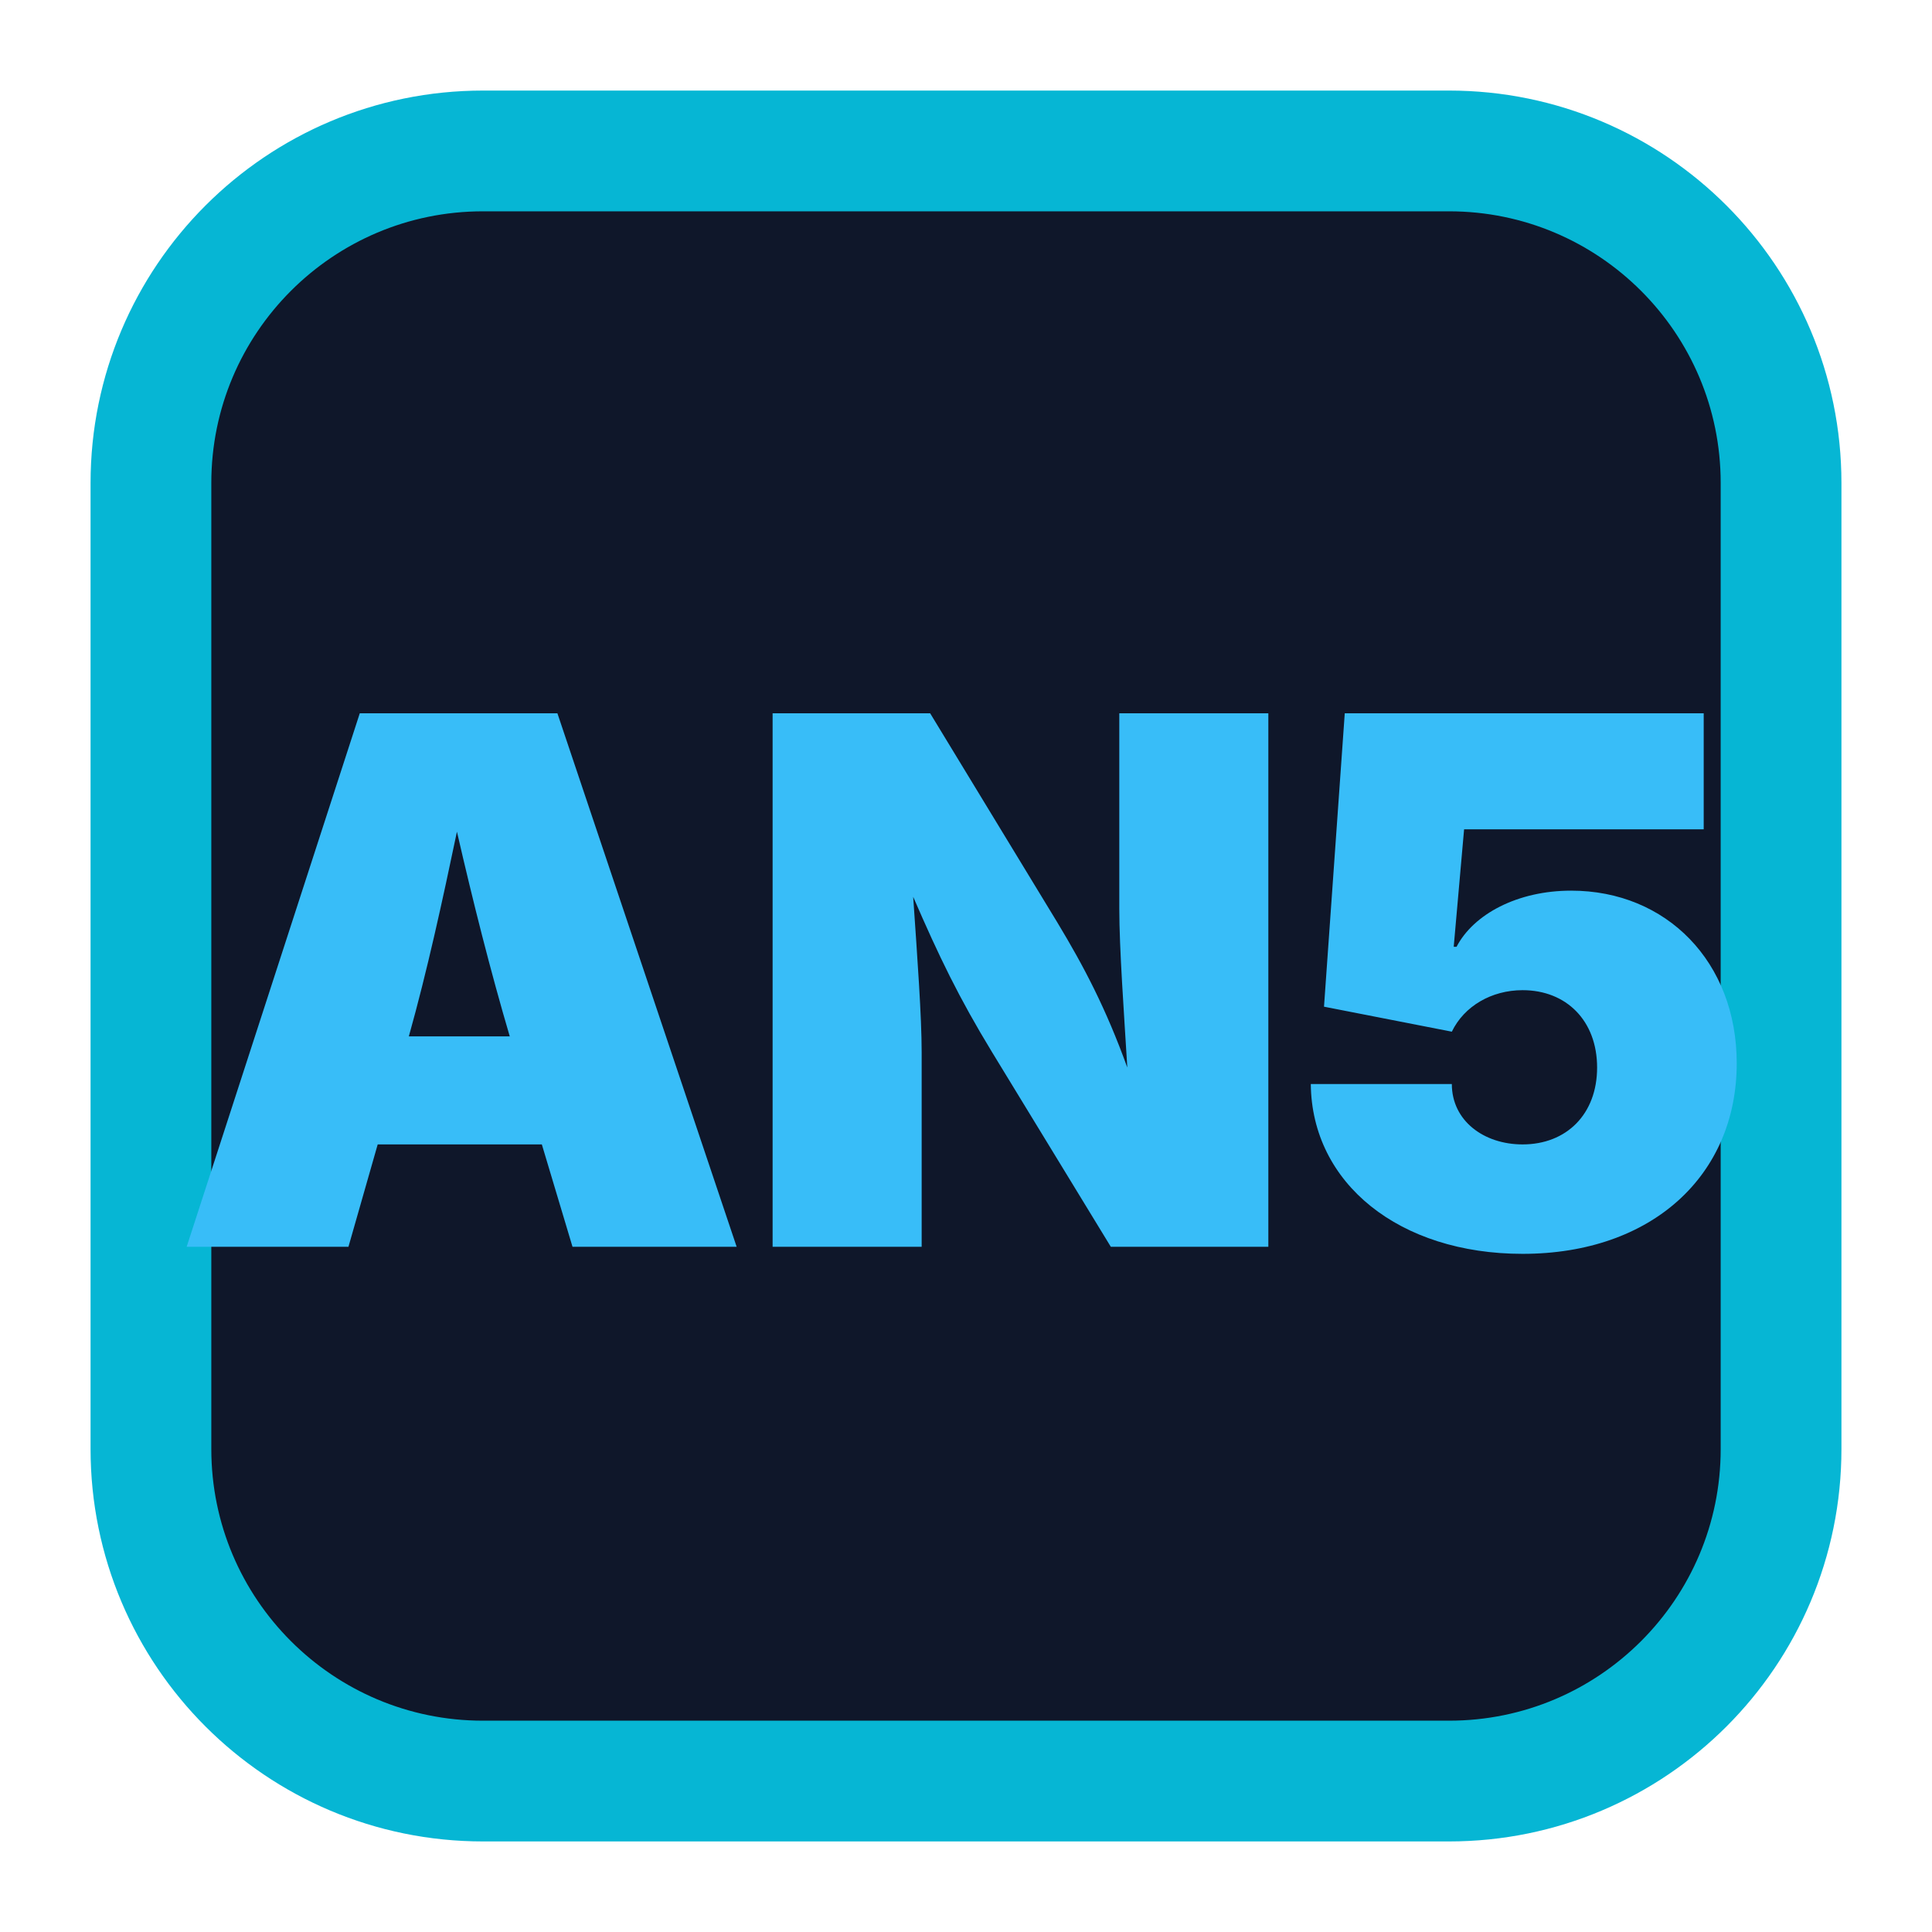
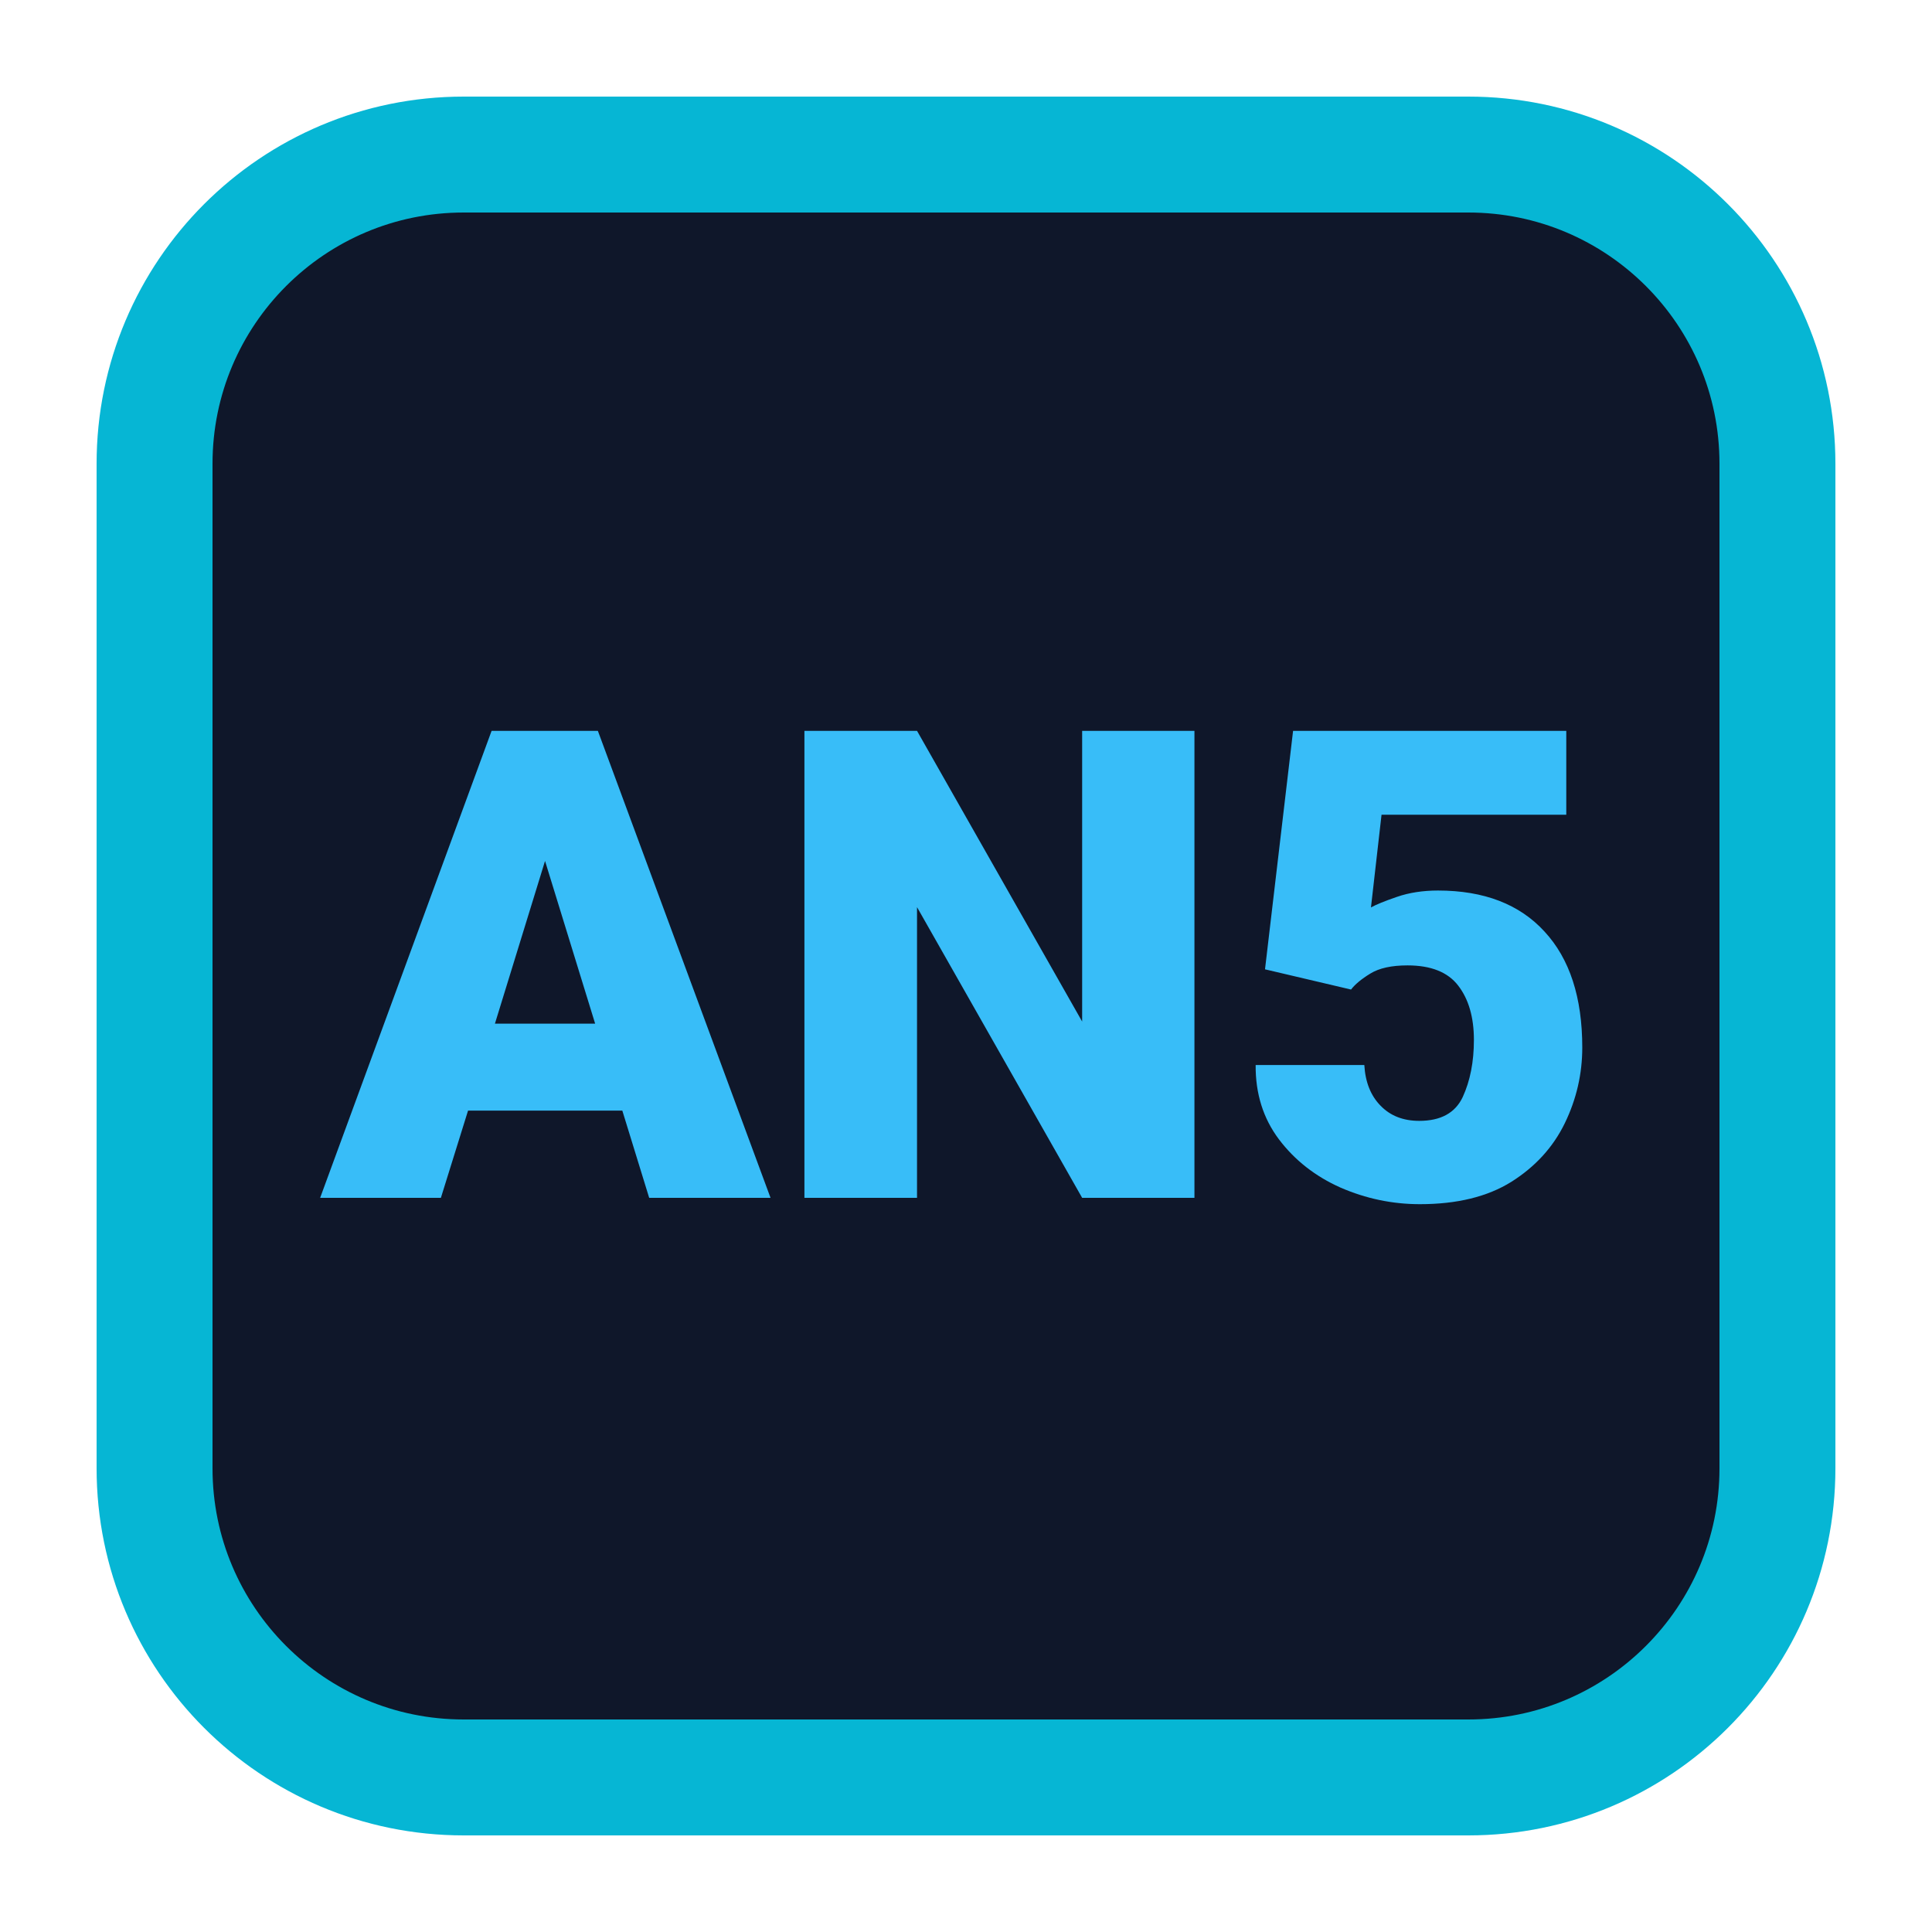
- <svg xmlns="http://www.w3.org/2000/svg" viewBox="0 0 64 64" width="64" height="64">
-   <rect x="5" y="5" width="54" height="54" rx="11" fill="#0F172A" stroke="#06B6D4" stroke-width="4" />
-   <text x="32" y="41.3" font-family="system-ui, -apple-system, sans-serif" font-size="24.3" font-weight="900" fill="#38BDF8" text-anchor="middle" letter-spacing="-0.5">AN5</text>
+ <svg xmlns="http://www.w3.org/2000/svg" viewBox="0 0 100 100" width="64" height="64">
+   <rect x="8" y="8" width="84" height="84" rx="16" fill="#0F172A" stroke="#06B6D4" stroke-width="6" />
+   <text x="50" y="62" font-family="system-ui, -apple-system, BlinkMacSystemFont, 'Segoe UI', Roboto, sans-serif" font-size="34" font-weight="900" fill="#38BDF8" text-anchor="middle">AN5</text>
</svg>
